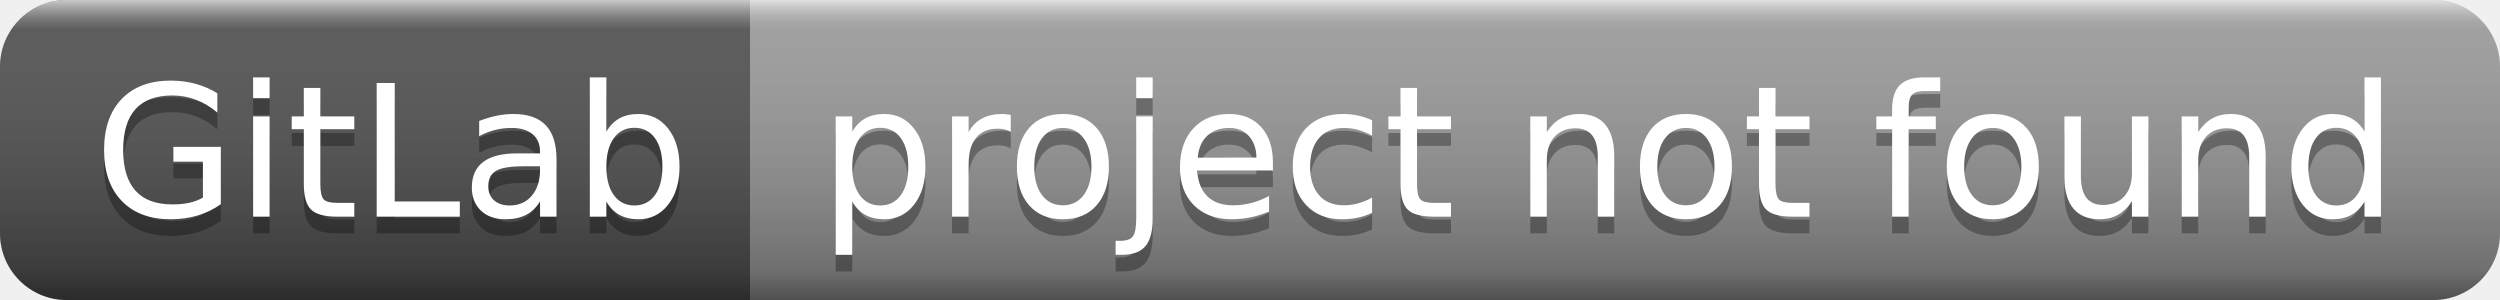
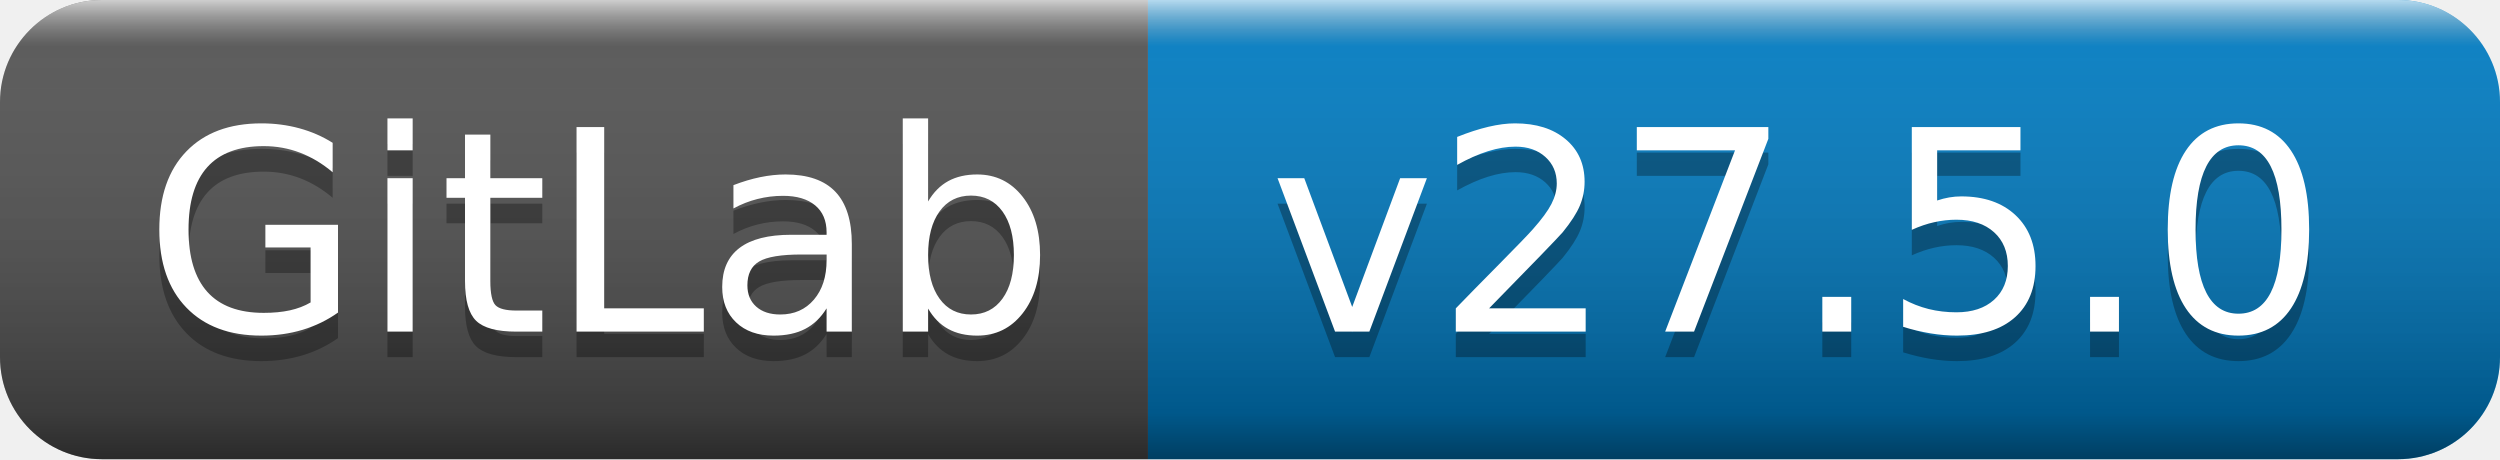
- <svg xmlns="http://www.w3.org/2000/svg" width="150" height="18" role="img" aria-label="GitLab: project not found">
+ <svg xmlns="http://www.w3.org/2000/svg" width="98" height="18" role="img" aria-label="GitLab: v27.5.0">
  <linearGradient id="s" x2="0" y2="100%">
    <stop offset="0" stop-color="#fff" stop-opacity=".7" />
    <stop offset=".1" stop-color="#aaa" stop-opacity=".1" />
    <stop offset=".9" stop-color="#000" stop-opacity=".3" />
    <stop offset="1" stop-color="#000" stop-opacity=".5" />
  </linearGradient>
  <clipPath id="r">
-     <rect width="150" height="18" rx="4" fill="#fff" />
+     <rect width="98" height="18" rx="4" fill="#fff" />
  </clipPath>
  <g clip-path="url(#r)">
    <rect width="45" height="18" fill="#555" />
-     <rect x="45" width="105" height="18" fill="#9f9f9f" />
-     <rect width="150" height="18" fill="url(#s)" />
+     <rect x="45" width="53" height="18" fill="#007ec6" />
+     <rect width="98" height="18" fill="url(#s)" />
  </g>
  <g fill="#fff" text-anchor="middle" font-family="Verdana,Geneva,DejaVu Sans,sans-serif" text-rendering="geometricPrecision" font-size="110">
    <text aria-hidden="true" x="235" y="140" fill="#010101" fill-opacity=".3" transform="scale(.1)" textLength="350">GitLab</text>
    <text x="235" y="130" transform="scale(.1)" fill="#fff" textLength="350">GitLab</text>
-     <text aria-hidden="true" x="965" y="140" fill="#010101" fill-opacity=".3" transform="scale(.1)" textLength="950">project not found</text>
-     <text x="965" y="130" transform="scale(.1)" fill="#fff" textLength="950">project not found</text>
+     <text aria-hidden="true" x="705" y="140" fill="#010101" fill-opacity=".3" transform="scale(.1)" textLength="430">v27.5.0</text>
+     <text x="705" y="130" transform="scale(.1)" fill="#fff" textLength="430">v27.5.0</text>
  </g>
</svg>
